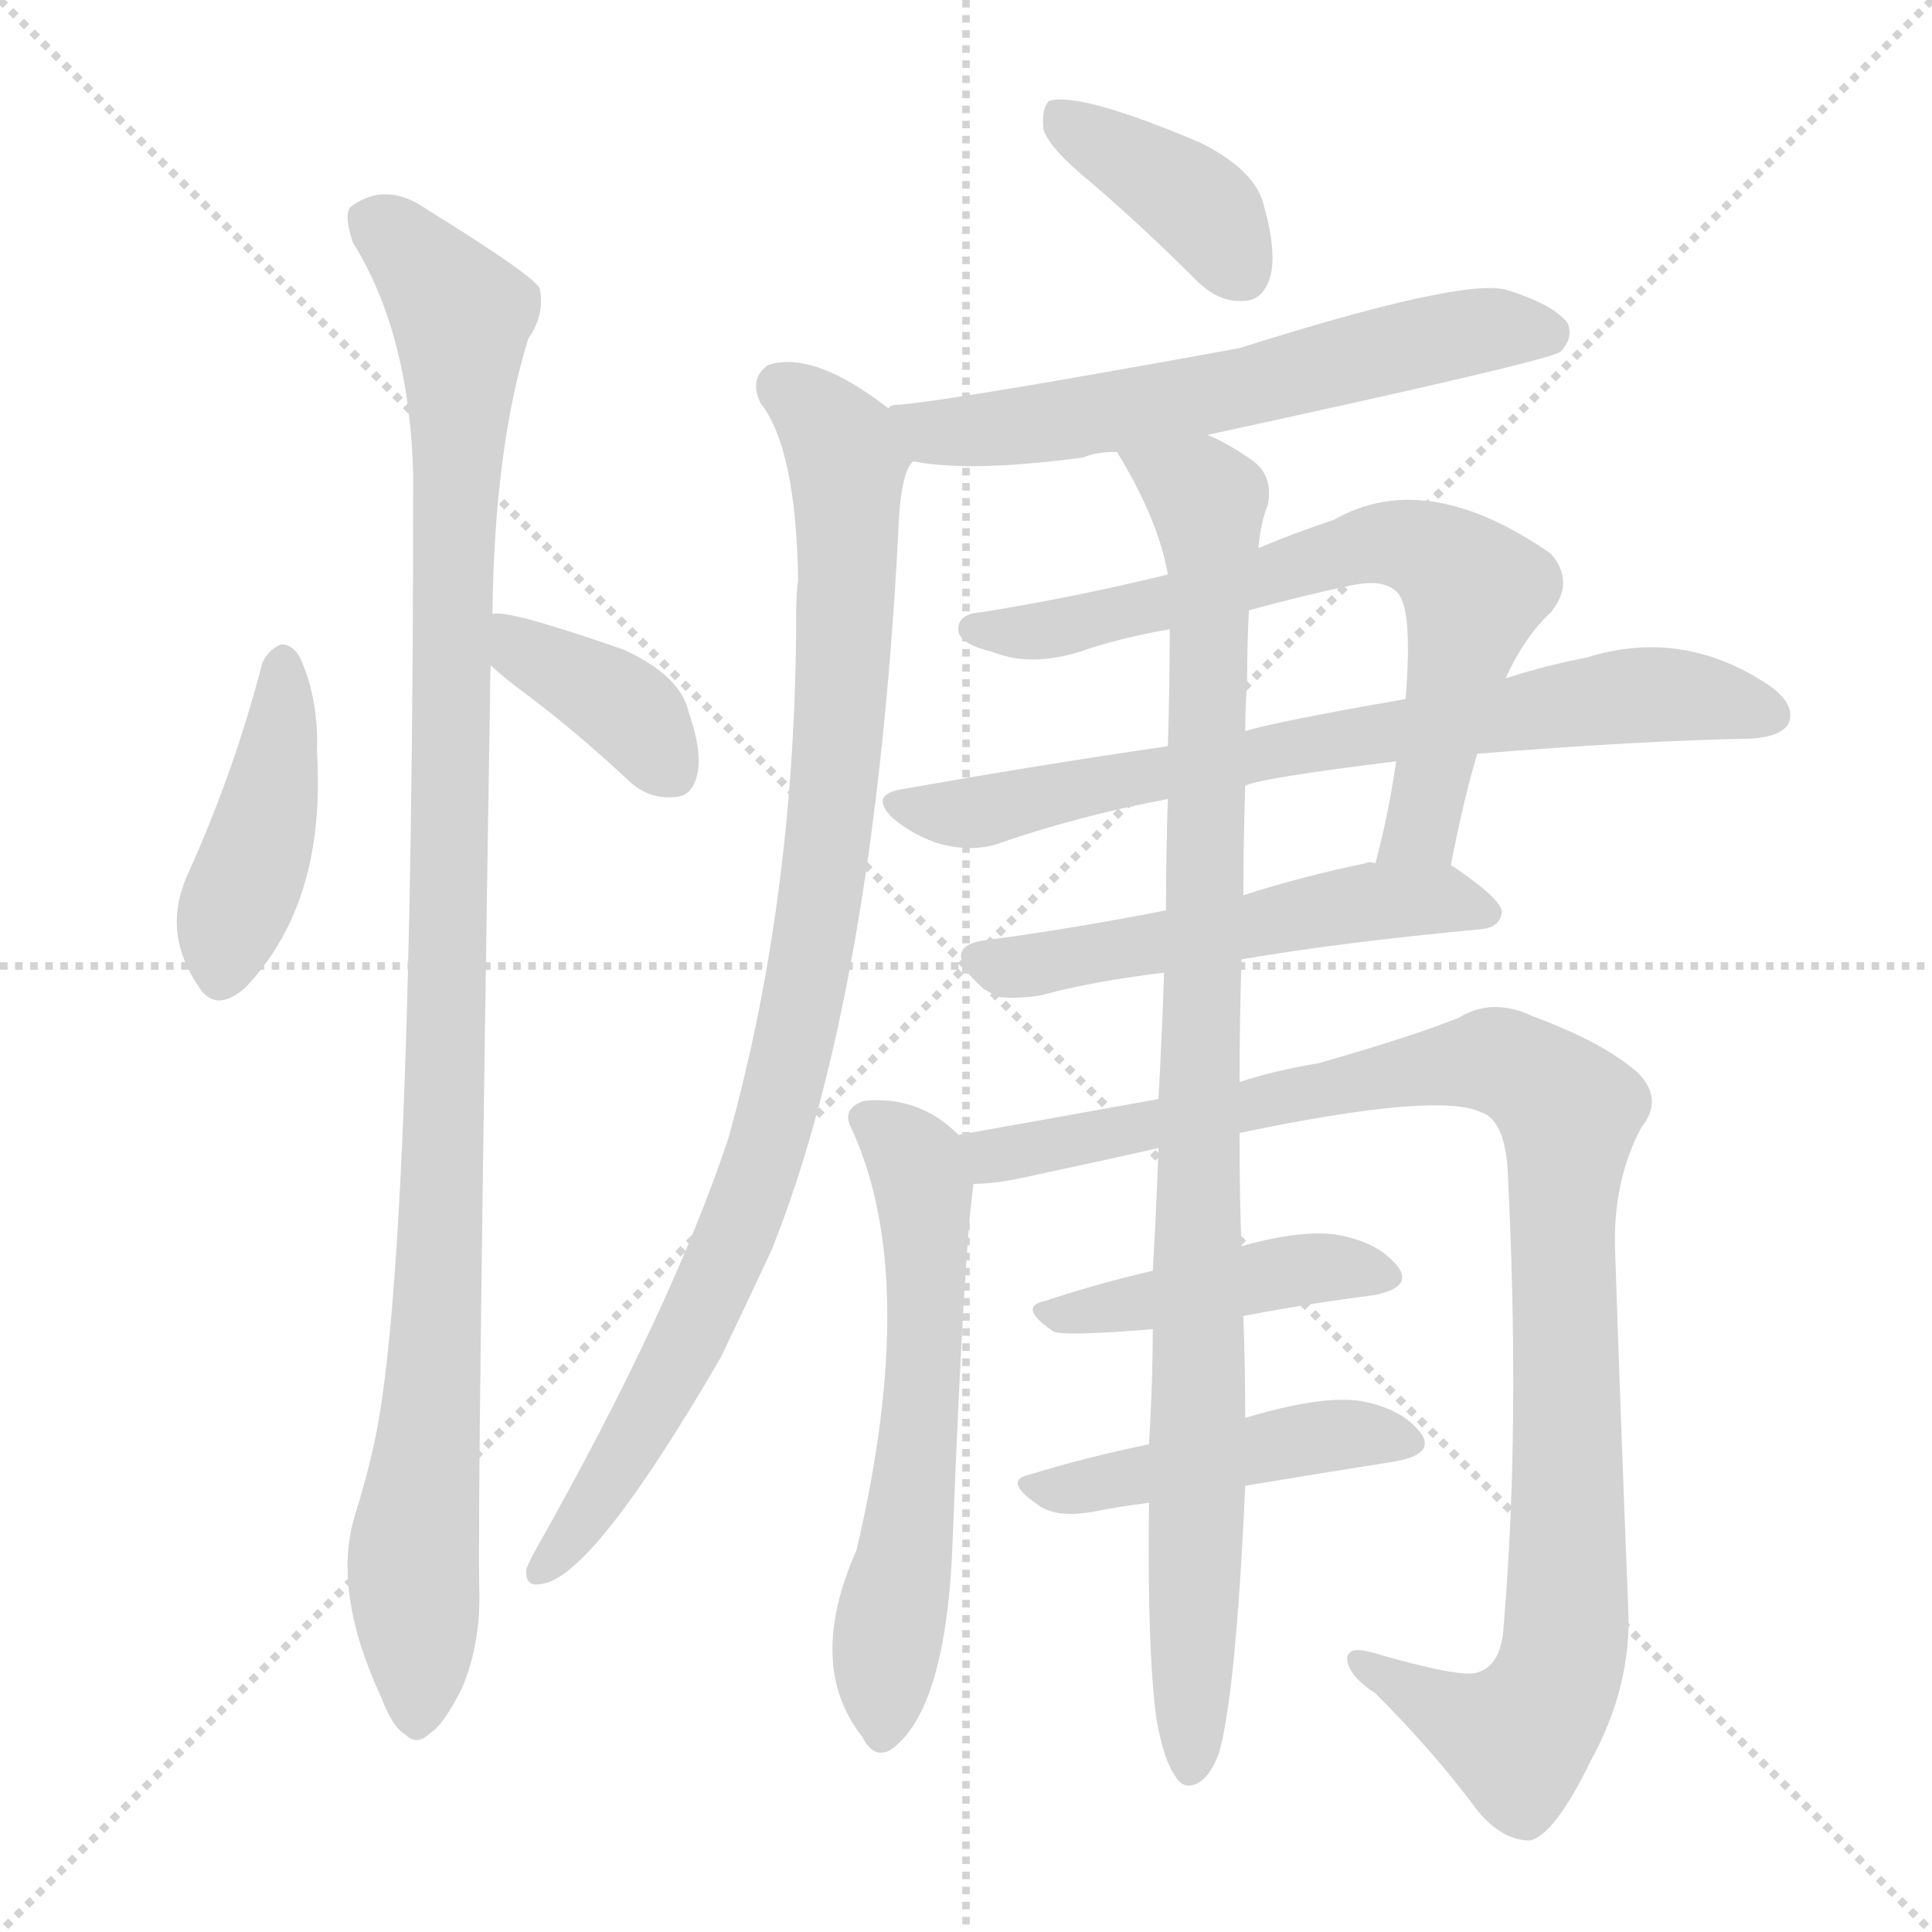
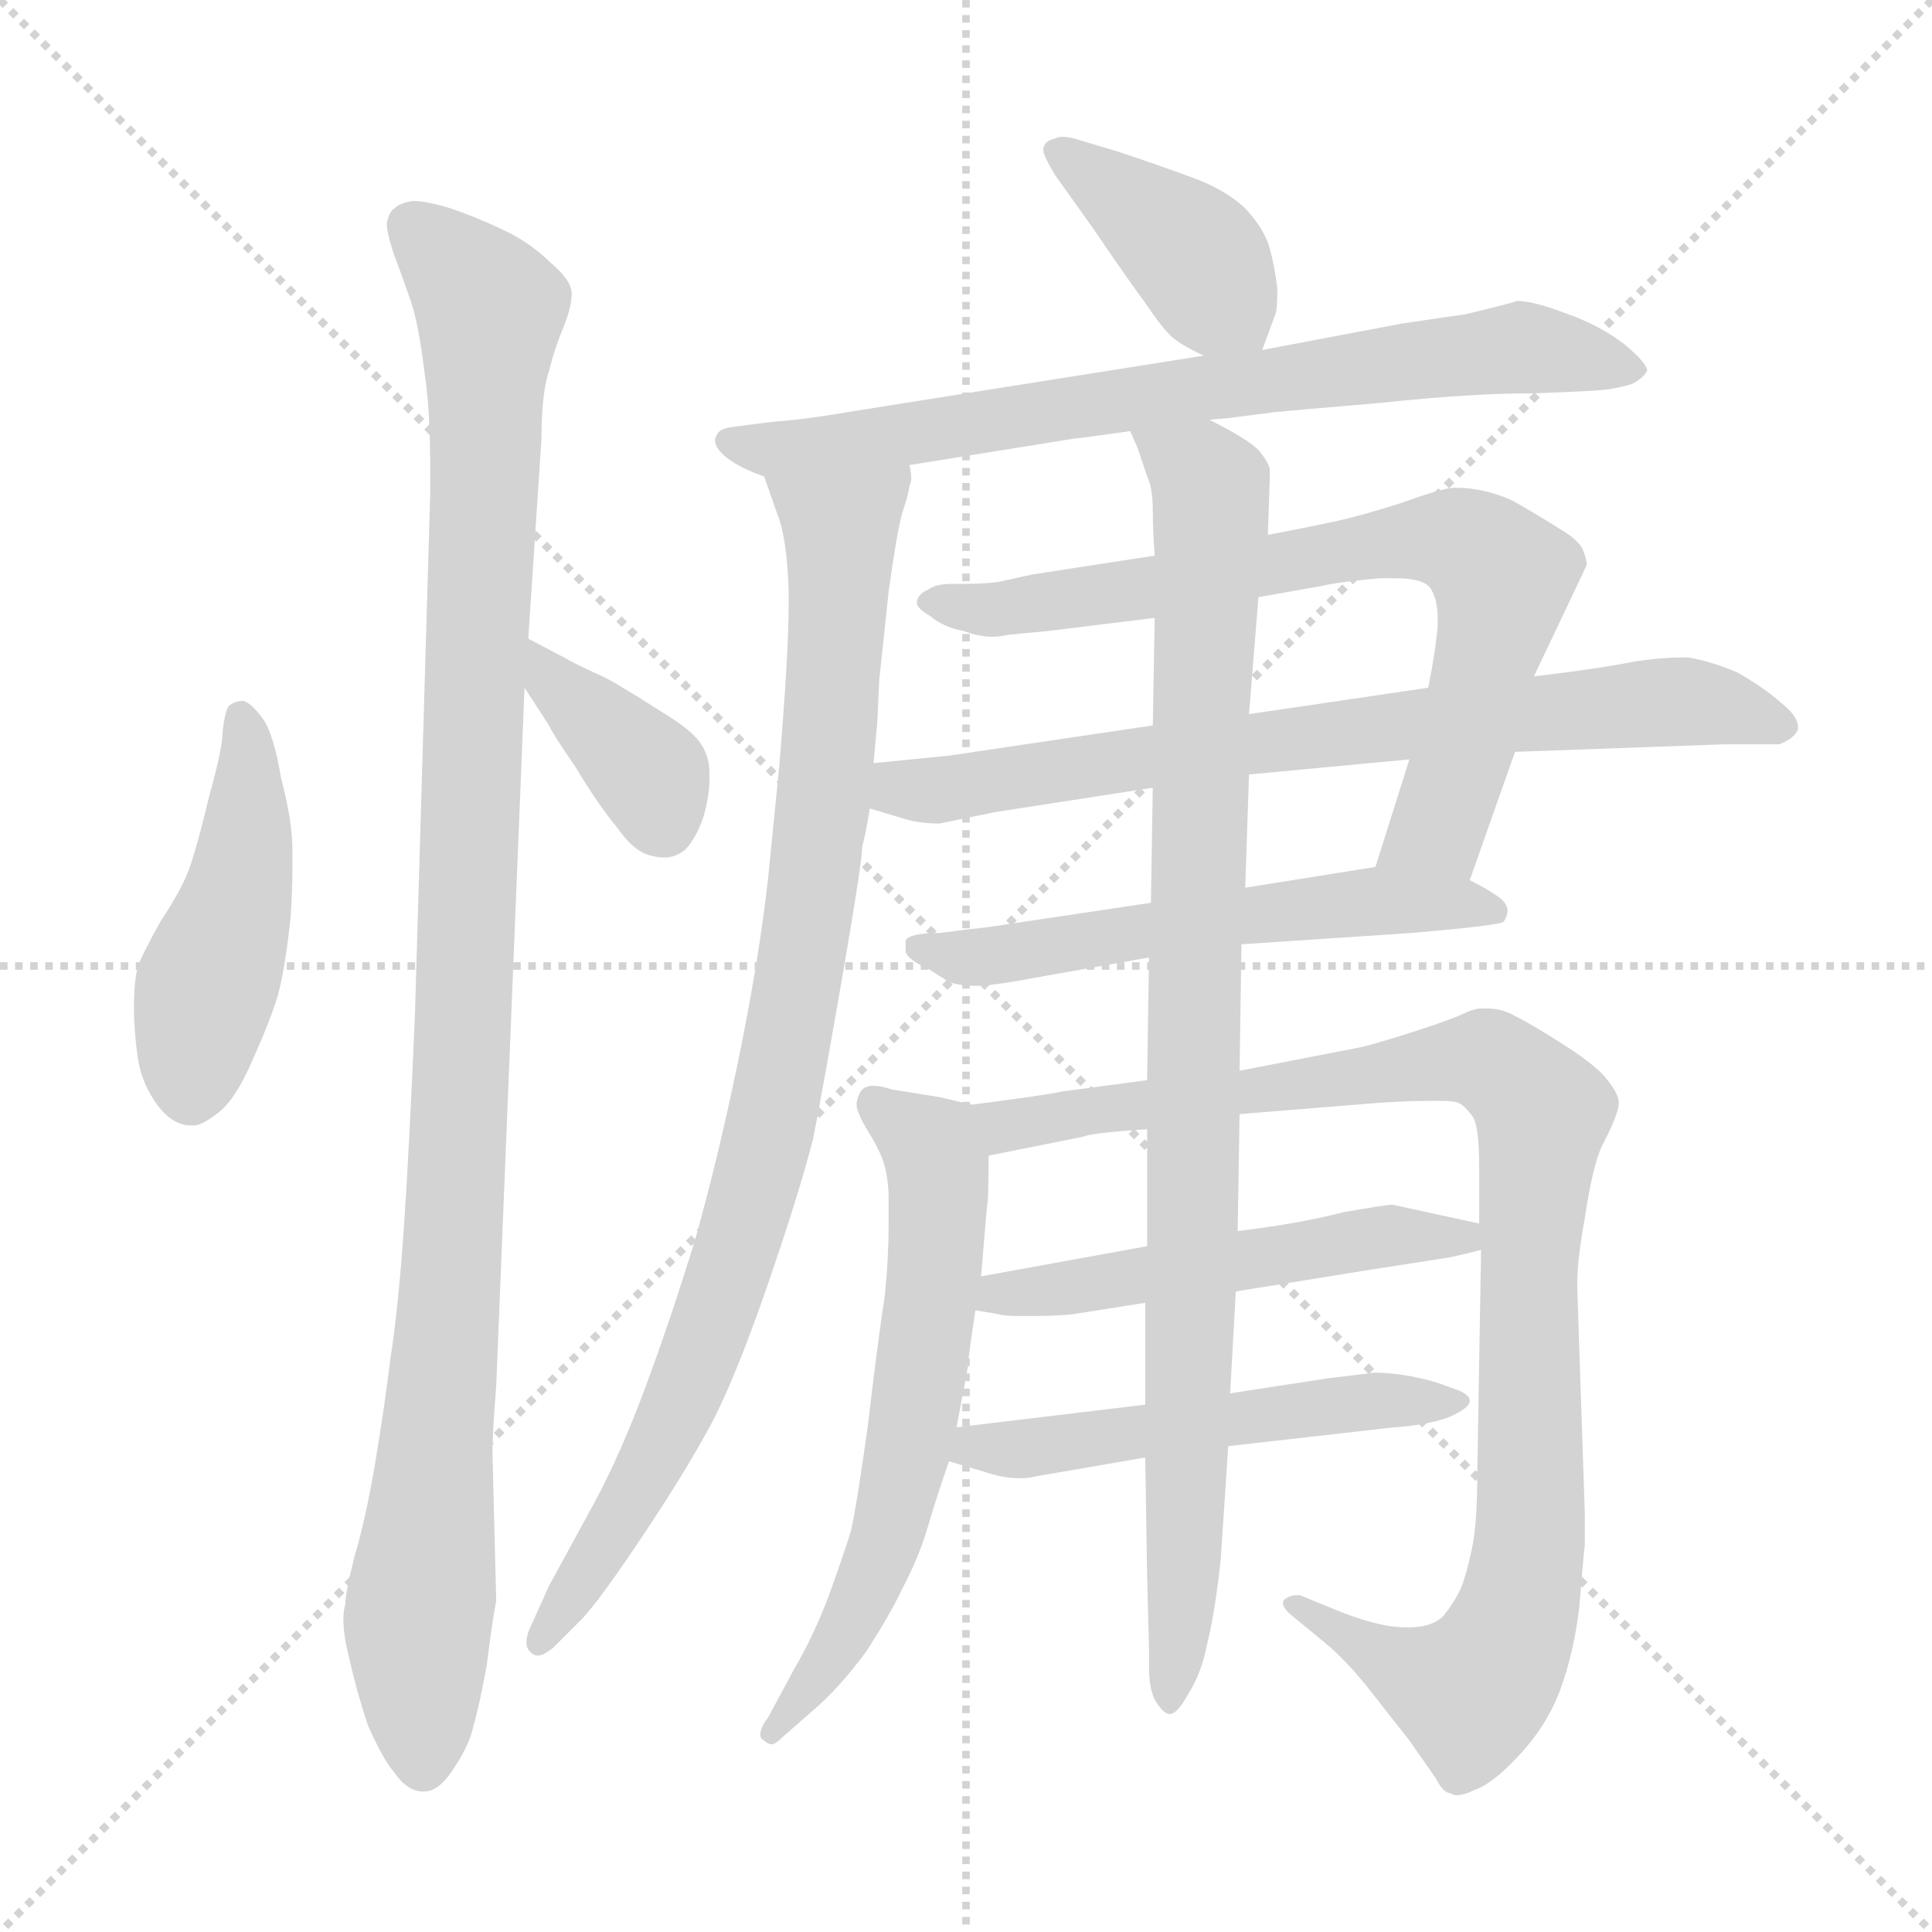
<svg xmlns="http://www.w3.org/2000/svg" version="1.1" viewBox="0 0 1024 1024">
  <g stroke="lightgray" stroke-dasharray="1,1" stroke-width="1" transform="scale(4, 4)">
    <line x1="0" y1="0" x2="256" y2="256" />
    <line x1="256" y1="0" x2="0" y2="256" />
    <line x1="128" y1="0" x2="128" y2="256" />
    <line x1="0" y1="128" x2="256" y2="128" />
  </g>
-   <g transform="scale(1.0, -1.0) translate(0.0, -908.50)">
+   <g transform="scale(1.0, -1.0) translate(0.0, -808.50)">
    <style type="text/css">
      
        @keyframes keyframes0 {
          from {
            stroke: blue;
-             stroke-dashoffset: 425;
-             stroke-width: 128;
-           }
-           58% {
+             stroke-dashoffset: 456;
+             stroke-width: 128;
+           }
+           60% {
            animation-timing-function: step-end;
            stroke: blue;
            stroke-dashoffset: 0;
            stroke-width: 128;
          }
          to {
            stroke: black;
            stroke-width: 1024;
          }
        }
        #make-me-a-hanzi-animation-0 {
-           animation: keyframes0 0.596s both;
+           animation: keyframes0 0.621s both;
          animation-delay: 0s;
          animation-timing-function: linear;
        }
      
        @keyframes keyframes1 {
          from {
            stroke: blue;
+             stroke-dashoffset: 1090;
+             stroke-width: 128;
+           }
+           78% {
+             animation-timing-function: step-end;
+             stroke: blue;
+             stroke-dashoffset: 0;
+             stroke-width: 128;
+           }
+           to {
+             stroke: black;
+             stroke-width: 1024;
+           }
+         }
+         #make-me-a-hanzi-animation-1 {
+           animation: keyframes1 1.137s both;
+           animation-delay: 0.621s;
+           animation-timing-function: linear;
+         }
+       
+         @keyframes keyframes2 {
+           from {
+             stroke: blue;
            stroke-dashoffset: 373;
            stroke-width: 128;
          }
          55% {
            animation-timing-function: step-end;
            stroke: blue;
            stroke-dashoffset: 0;
            stroke-width: 128;
          }
          to {
            stroke: black;
            stroke-width: 1024;
          }
        }
-         #make-me-a-hanzi-animation-1 {
-           animation: keyframes1 0.554s both;
-           animation-delay: 0.596s;
-           animation-timing-function: linear;
-         }
-       
-         @keyframes keyframes2 {
-           from {
-             stroke: blue;
-             stroke-dashoffset: 1067;
-             stroke-width: 128;
-           }
-           78% {
-             animation-timing-function: step-end;
-             stroke: blue;
-             stroke-dashoffset: 0;
-             stroke-width: 128;
-           }
-           to {
-             stroke: black;
-             stroke-width: 1024;
-           }
-         }
        #make-me-a-hanzi-animation-2 {
-           animation: keyframes2 1.118s both;
-           animation-delay: 1.149s;
+           animation: keyframes2 0.554s both;
+           animation-delay: 1.758s;
          animation-timing-function: linear;
        }
      
        @keyframes keyframes3 {
          from {
            stroke: blue;
-             stroke-dashoffset: 387;
+             stroke-dashoffset: 398;
            stroke-width: 128;
          }
          56% {
            animation-timing-function: step-end;
            stroke: blue;
            stroke-dashoffset: 0;
            stroke-width: 128;
          }
          to {
            stroke: black;
            stroke-width: 1024;
          }
        }
        #make-me-a-hanzi-animation-3 {
-           animation: keyframes3 0.565s both;
-           animation-delay: 2.268s;
+           animation: keyframes3 0.574s both;
+           animation-delay: 2.312s;
          animation-timing-function: linear;
        }
      
        @keyframes keyframes4 {
          from {
            stroke: blue;
-             stroke-dashoffset: 608;
-             stroke-width: 128;
-           }
-           66% {
+             stroke-dashoffset: 740;
+             stroke-width: 128;
+           }
+           71% {
            animation-timing-function: step-end;
            stroke: blue;
            stroke-dashoffset: 0;
            stroke-width: 128;
          }
          to {
            stroke: black;
            stroke-width: 1024;
          }
        }
        #make-me-a-hanzi-animation-4 {
-           animation: keyframes4 0.745s both;
-           animation-delay: 2.833s;
+           animation: keyframes4 0.852s both;
+           animation-delay: 2.886s;
          animation-timing-function: linear;
        }
      
        @keyframes keyframes5 {
          from {
            stroke: blue;
-             stroke-dashoffset: 931;
+             stroke-dashoffset: 919;
            stroke-width: 128;
          }
          75% {
            animation-timing-function: step-end;
            stroke: blue;
            stroke-dashoffset: 0;
            stroke-width: 128;
          }
          to {
            stroke: black;
            stroke-width: 1024;
          }
        }
        #make-me-a-hanzi-animation-5 {
-           animation: keyframes5 1.008s both;
-           animation-delay: 3.577s;
+           animation: keyframes5 0.998s both;
+           animation-delay: 3.738s;
          animation-timing-function: linear;
        }
      
        @keyframes keyframes6 {
          from {
            stroke: blue;
-             stroke-dashoffset: 685;
-             stroke-width: 128;
-           }
-           69% {
+             stroke-dashoffset: 737;
+             stroke-width: 128;
+           }
+           71% {
            animation-timing-function: step-end;
            stroke: blue;
            stroke-dashoffset: 0;
            stroke-width: 128;
          }
          to {
            stroke: black;
            stroke-width: 1024;
          }
        }
        #make-me-a-hanzi-animation-6 {
-           animation: keyframes6 0.807s both;
-           animation-delay: 4.585s;
+           animation: keyframes6 0.85s both;
+           animation-delay: 4.736s;
          animation-timing-function: linear;
        }
      
        @keyframes keyframes7 {
          from {
            stroke: blue;
-             stroke-dashoffset: 716;
-             stroke-width: 128;
-           }
-           70% {
+             stroke-dashoffset: 739;
+             stroke-width: 128;
+           }
+           71% {
            animation-timing-function: step-end;
            stroke: blue;
            stroke-dashoffset: 0;
            stroke-width: 128;
          }
          to {
            stroke: black;
            stroke-width: 1024;
          }
        }
        #make-me-a-hanzi-animation-7 {
-           animation: keyframes7 0.833s both;
-           animation-delay: 5.393s;
+           animation: keyframes7 0.851s both;
+           animation-delay: 5.585s;
          animation-timing-function: linear;
        }
      
        @keyframes keyframes8 {
          from {
            stroke: blue;
-             stroke-dashoffset: 529;
+             stroke-dashoffset: 568;
+             stroke-width: 128;
+           }
+           65% {
+             animation-timing-function: step-end;
+             stroke: blue;
+             stroke-dashoffset: 0;
+             stroke-width: 128;
+           }
+           to {
+             stroke: black;
+             stroke-width: 1024;
+           }
+         }
+         #make-me-a-hanzi-animation-8 {
+           animation: keyframes8 0.712s both;
+           animation-delay: 6.437s;
+           animation-timing-function: linear;
+         }
+       
+         @keyframes keyframes9 {
+           from {
+             stroke: blue;
+             stroke-dashoffset: 626;
+             stroke-width: 128;
+           }
+           67% {
+             animation-timing-function: step-end;
+             stroke: blue;
+             stroke-dashoffset: 0;
+             stroke-width: 128;
+           }
+           to {
+             stroke: black;
+             stroke-width: 1024;
+           }
+         }
+         #make-me-a-hanzi-animation-9 {
+           animation: keyframes9 0.759s both;
+           animation-delay: 7.149s;
+           animation-timing-function: linear;
+         }
+       
+         @keyframes keyframes10 {
+           from {
+             stroke: blue;
+             stroke-dashoffset: 985;
+             stroke-width: 128;
+           }
+           76% {
+             animation-timing-function: step-end;
+             stroke: blue;
+             stroke-dashoffset: 0;
+             stroke-width: 128;
+           }
+           to {
+             stroke: black;
+             stroke-width: 1024;
+           }
+         }
+         #make-me-a-hanzi-animation-10 {
+           animation: keyframes10 1.052s both;
+           animation-delay: 7.909s;
+           animation-timing-function: linear;
+         }
+       
+         @keyframes keyframes11 {
+           from {
+             stroke: blue;
+             stroke-dashoffset: 515;
            stroke-width: 128;
          }
          63% {
            animation-timing-function: step-end;
            stroke: blue;
            stroke-dashoffset: 0;
            stroke-width: 128;
          }
          to {
            stroke: black;
            stroke-width: 1024;
          }
        }
-         #make-me-a-hanzi-animation-8 {
-           animation: keyframes8 0.681s both;
-           animation-delay: 6.225s;
-           animation-timing-function: linear;
-         }
-       
-         @keyframes keyframes9 {
-           from {
-             stroke: blue;
-             stroke-dashoffset: 589;
-             stroke-width: 128;
-           }
-           66% {
-             animation-timing-function: step-end;
-             stroke: blue;
-             stroke-dashoffset: 0;
-             stroke-width: 128;
-           }
-           to {
-             stroke: black;
-             stroke-width: 1024;
-           }
-         }
-         #make-me-a-hanzi-animation-9 {
-           animation: keyframes9 0.729s both;
-           animation-delay: 6.906s;
-           animation-timing-function: linear;
-         }
-       
-         @keyframes keyframes10 {
-           from {
-             stroke: blue;
-             stroke-dashoffset: 1020;
-             stroke-width: 128;
-           }
-           77% {
-             animation-timing-function: step-end;
-             stroke: blue;
-             stroke-dashoffset: 0;
-             stroke-width: 128;
-           }
-           to {
-             stroke: black;
-             stroke-width: 1024;
-           }
-         }
-         #make-me-a-hanzi-animation-10 {
-           animation: keyframes10 1.08s both;
-           animation-delay: 7.635s;
-           animation-timing-function: linear;
-         }
-       
-         @keyframes keyframes11 {
-           from {
-             stroke: blue;
-             stroke-dashoffset: 436;
-             stroke-width: 128;
-           }
-           59% {
-             animation-timing-function: step-end;
-             stroke: blue;
-             stroke-dashoffset: 0;
-             stroke-width: 128;
-           }
-           to {
-             stroke: black;
-             stroke-width: 1024;
-           }
-         }
        #make-me-a-hanzi-animation-11 {
-           animation: keyframes11 0.605s both;
-           animation-delay: 8.715s;
+           animation: keyframes11 0.669s both;
+           animation-delay: 8.96s;
          animation-timing-function: linear;
        }
      
        @keyframes keyframes12 {
          from {
            stroke: blue;
-             stroke-dashoffset: 456;
-             stroke-width: 128;
-           }
-           60% {
+             stroke-dashoffset: 520;
+             stroke-width: 128;
+           }
+           63% {
            animation-timing-function: step-end;
            stroke: blue;
            stroke-dashoffset: 0;
            stroke-width: 128;
          }
          to {
            stroke: black;
            stroke-width: 1024;
          }
        }
        #make-me-a-hanzi-animation-12 {
-           animation: keyframes12 0.621s both;
-           animation-delay: 9.32s;
+           animation: keyframes12 0.673s both;
+           animation-delay: 9.629s;
          animation-timing-function: linear;
        }
      
        @keyframes keyframes13 {
          from {
            stroke: blue;
-             stroke-dashoffset: 972;
-             stroke-width: 128;
-           }
-           76% {
+             stroke-dashoffset: 943;
+             stroke-width: 128;
+           }
+           75% {
            animation-timing-function: step-end;
            stroke: blue;
            stroke-dashoffset: 0;
            stroke-width: 128;
          }
          to {
            stroke: black;
            stroke-width: 1024;
          }
        }
        #make-me-a-hanzi-animation-13 {
-           animation: keyframes13 1.041s both;
-           animation-delay: 9.941s;
+           animation: keyframes13 1.017s both;
+           animation-delay: 10.302s;
          animation-timing-function: linear;
        }
      
    </style>
-     <path d="M 139 557 Q 124 499 99 444 Q 86 414 105 386 Q 114 371 130 385 Q 173 430 168 510 Q 169 538 159 560 Q 155 567 149 567 Q 142 564 139 557 Z" fill="lightgray" />
-     <path d="M 260 556 Q 264 552 273 545 Q 303 523 334 494 Q 344 485 357 486 Q 366 486 369 496 Q 373 508 365 531 Q 361 550 331 564 Q 268 586 261 583 C 232 582 238 576 260 556 Z" fill="lightgray" />
-     <path d="M 261 583 Q 262 671 280 729 Q 289 742 286 756 Q 279 765 227 797 Q 205 813 186 799 Q 182 795 187 780 Q 217 732 219 657 Q 219 234 198 142 Q 194 124 188 105 Q 176 65 202 9 Q 208 -7 215 -11 Q 221 -17 228 -10 Q 235 -6 245 14 Q 255 38 254 67 Q 253 116 260 556 L 261 583 Z" fill="lightgray" />
-     <path d="M 578 812 Q 606 788 634 760 Q 646 748 659 749 Q 669 749 673 761 Q 677 774 670 799 Q 666 818 636 833 Q 572 860 556 855 Q 552 851 553 840 Q 556 830 578 812 Z" fill="lightgray" />
-     <path d="M 640 678 Q 820 717 827 722 Q 834 729 831 737 Q 824 747 798 755 Q 774 761 657 724 Q 509 697 477 694 Q 471 694 471 692 C 442 685 454 668 484 664 Q 514 658 574 666 Q 581 669 592 669 L 640 678 Z" fill="lightgray" />
-     <path d="M 471 692 Q 431 723 407 715 Q 397 708 403 695 Q 422 671 423 601 Q 422 594 422 584 Q 422 434 386 305 Q 356 215 285 89 Q 281 82 279 77 Q 278 67 287 69 Q 314 72 382 189 Q 395 216 409 246 Q 463 381 476 624 Q 477 658 484 664 C 489 679 489 679 471 692 Z" fill="lightgray" />
-     <path d="M 769 450 Q 776 486 783 509 L 798 549 Q 808 571 822 584 Q 835 600 822 615 Q 756 661 707 633 Q 686 626 667 618 L 619 604 Q 570 592 520 584 Q 507 583 508 574 Q 509 567 526 563 Q 548 554 578 565 Q 597 571 620 575 L 662 585 Q 687 592 715 598 Q 733 602 740 595 Q 749 588 745 538 L 740 505 Q 736 477 729 451 C 722 422 763 421 769 450 Z" fill="lightgray" />
-     <path d="M 783 509 Q 870 516 928 517 Q 944 518 948 525 Q 952 535 938 545 Q 892 576 841 560 Q 820 556 798 549 L 745 538 Q 676 526 660 521 L 619 513 Q 550 503 477 490 Q 461 487 473 475 Q 485 465 499 461 Q 515 457 528 461 Q 571 476 619 485 L 660 492 Q 667 496 740 505 L 783 509 Z" fill="lightgray" />
-     <path d="M 658 400 Q 710 409 785 416 Q 795 417 796 425 Q 796 432 769 450 C 763 454 759 454 729 451 Q 726 452 724 451 Q 690 444 659 434 L 618 426 Q 567 416 521 410 Q 502 407 514 392 Q 521 383 530 380 Q 540 379 552 381 Q 577 388 617 393 L 658 400 Z" fill="lightgray" />
-     <path d="M 508 307 Q 487 328 458 325 Q 446 321 451 311 Q 488 232 454 87 Q 427 26 457 -12 Q 463 -24 472 -19 Q 502 2 505 94 Q 511 247 516 281 C 518 298 518 298 508 307 Z" fill="lightgray" />
-     <path d="M 657 308 Q 762 330 785 319 Q 797 315 799 290 Q 806 154 797 47 Q 796 26 783 22 Q 774 19 726 33 Q 714 36 714 29 Q 715 20 729 11 Q 760 -20 783 -51 Q 796 -67 811 -67 Q 824 -64 843 -25 Q 865 15 863 56 Q 859 156 856 247 Q 855 283 870 311 Q 882 326 868 340 Q 850 356 812 370 Q 791 380 773 369 Q 748 359 699 345 Q 675 341 657 335 L 614 326 Q 542 313 508 307 C 478 302 486 277 516 281 Q 529 281 550 286 Q 583 293 614 300 L 657 308 Z" fill="lightgray" />
-     <path d="M 659 211 Q 696 218 728 222 Q 749 226 741 237 Q 731 250 709 254 Q 690 257 658 248 L 611 235 Q 581 228 554 219 Q 539 216 558 203 Q 562 200 611 204 L 659 211 Z" fill="lightgray" />
-     <path d="M 660 121 Q 702 128 740 134 Q 761 138 753 149 Q 743 162 721 166 Q 700 169 660 157 L 609 143 Q 575 136 546 127 Q 531 124 550 111 Q 559 104 578 107 Q 593 110 609 112 L 660 121 Z" fill="lightgray" />
-     <path d="M 613 -3 Q 617 -25 623 -33 Q 627 -40 634 -37 Q 641 -34 646 -21 Q 655 10 660 121 L 660 157 Q 660 184 659 211 L 658 248 Q 657 273 657 308 L 657 335 Q 657 366 658 400 L 659 434 Q 659 462 660 492 L 660 521 Q 660 534 661 547 Q 661 569 662 585 L 667 618 Q 668 631 672 641 Q 675 657 663 665 Q 650 674 640 678 C 614 692 577 695 592 669 Q 614 633 619 604 L 620 575 Q 620 547 619 513 L 619 485 Q 618 457 618 426 L 617 393 Q 616 362 614 326 L 614 300 Q 613 269 611 235 L 611 204 Q 611 177 609 143 L 609 112 Q 608 33 613 -3 Z" fill="lightgray" />
+     <path d="M 103 212 Q 107 212 116 219 Q 125 226 134 247 Q 143 267 147 280 Q 151 294 154 322 Q 155 337 155 348 L 155 358 Q 155 373 149 396 Q 145 420 139 428 Q 133 436 129 437 Q 124 437 121 434 Q 119 430 118 421 Q 118 412 111 387 Q 105 362 101 350 Q 97 338 85 320 Q 75 302 73 296 Q 71 288 71 275 Q 71 262 73 248 Q 75 234 84 222 Q 92 212 101 212 L 103 212 Z" fill="lightgray" />
+     <path d="M 280 470 L 287 576 Q 287 600 291 612 Q 294 624 299 636 Q 303 646 303 653 Q 303 660 291 670 Q 281 680 266 687 Q 251 694 239 698 Q 226 702 219 702 Q 212 701 209 698 Q 206 696 205 690 Q 205 685 209 673 Q 214 660 218 648 Q 222 636 225 611 Q 228 592 228 562 L 228 546 L 220 273 Q 217 200 214 157 Q 211 114 207 89 Q 204 64 199 34 Q 194 4 188 -16 Q 183 -36 183 -42 Q 182 -45 182 -50 Q 182 -58 185 -70 Q 189 -88 195 -106 Q 203 -124 209 -131 Q 216 -141 224 -141 L 225 -141 Q 233 -141 241 -128 Q 249 -116 251 -106 Q 254 -96 258 -74 Q 261 -50 263 -40 L 261 39 Q 261 48 263 74 L 277 419 L 278 444 L 280 470 Z" fill="lightgray" />
+     <path d="M 278 444 L 291 424 Q 292 421 305 402 Q 317 382 327 370 Q 336 357 345 355 Q 349 354 352 354 Q 358 354 363 358 Q 369 364 373 376 Q 376 387 376 395 L 376 399 Q 376 408 371 415 Q 366 422 351 431 Q 337 440 330 444 Q 324 448 315 452 Q 306 456 299 460 L 280 470 C 253 484 262 469 278 444 Z" fill="lightgray" />
+     <path d="M 669 623 L 676 642 Q 677 644 677 656 Q 675 671 672 680 Q 668 690 659 699 Q 649 708 633 714 Q 617 720 593 728 L 573 734 Q 567 736 563 736 Q 561 736 559 735 Q 554 734 553 730 L 553 729 Q 553 726 559 716 L 579 688 Q 598 660 607 648 Q 615 636 620 631 Q 625 626 638 620 C 663 608 663 608 669 623 Z" fill="lightgray" />
+     <path d="M 641 586 L 652 587 L 675 590 Q 685 591 732 595 Q 779 600 811 600 Q 843 601 851 602 Q 859 603 865 605 Q 871 608 873 612 Q 873 616 861 626 Q 848 636 831 642 Q 813 649 804 649 Q 802 648 777 642 L 743 637 L 669 623 L 638 620 L 455 591 Q 426 586 410 585 Q 394 583 387 582 Q 381 581 380 578 Q 379 577 379 575 Q 379 571 385 566 Q 393 560 405 556 L 482 562 L 569 576 Q 571 576 599 580 L 641 586 Z" fill="lightgray" />
+     <path d="M 405 556 L 412 536 Q 417 524 418 496 L 418 488 Q 418 462 413 402 L 407 342 Q 402 298 391 245 Q 380 192 368 150 Q 355 108 342 73 Q 329 38 315 12 L 291 -32 L 282 -52 Q 279 -58 279 -62 Q 279 -65 281 -67 Q 283 -69 285 -69 Q 288 -69 293 -65 L 309 -49 Q 319 -38 341 -5 Q 363 28 376 52 Q 389 76 406 125 Q 423 174 431 205 Q 437 236 447 294 Q 457 352 457 360 Q 459 367 461 380 L 463 404 L 465 426 L 466 448 L 471 495 Q 475 524 478 536 Q 482 548 482 551 Q 483 553 483 555 Q 483 558 482 562 C 485 592 395 584 405 556 Z" fill="lightgray" />
+     <path d="M 779 342 L 803 410 L 813 450 L 832 490 L 841 509 Q 841 512 839 517 Q 837 522 827 528 Q 816 535 802 543 Q 787 550 771 550 Q 765 550 743 542 Q 721 535 707 532 Q 693 529 672 525 L 612 514 L 547 504 L 529 500 Q 521 499 509 499 L 504 499 Q 496 499 492 496 Q 487 494 486 490 L 486 489 Q 486 486 493 482 Q 500 476 511 474 Q 519 471 526 471 Q 530 471 534 472 L 555 474 L 612 481 L 667 492 L 701 498 Q 709 500 731 502 L 740 502 Q 754 502 758 497 Q 762 491 762 481 L 762 477 Q 761 464 757 444 L 747 406 L 729 349 C 720 320 769 314 779 342 Z" fill="lightgray" />
+     <path d="M 461 380 L 481 374 Q 489 372 498 372 L 527 378 L 611 391 L 662 398 L 747 406 L 803 410 L 914 414 L 943 414 Q 951 417 953 422 L 953 423 Q 953 429 944 436 Q 935 444 921 452 Q 907 458 895 460 L 890 460 Q 881 460 867 458 Q 847 454 813 450 L 757 444 L 662 430 L 611 424 L 503 408 L 463 404 C 433 401 432 389 461 380 Z" fill="lightgray" />
+     <path d="M 610 330 L 523 317 Q 513 316 498 314 Q 482 314 480 310 L 480 304 Q 481 300 492 295 L 503 288 Q 509 286 517 286 Q 526 286 547 290 L 609 301 L 658 308 L 748 314 Q 795 318 797 320 Q 799 323 799 326 Q 799 330 793 334 Q 787 338 779 342 C 758 354 758 354 729 349 L 660 338 L 610 330 Z" fill="lightgray" />
+     <path d="M 515 223 L 498 227 L 473 231 Q 467 233 463 233 Q 459 233 457 231 Q 455 229 454 224 L 454 223 Q 454 219 460 209 Q 467 198 469 190 Q 471 182 471 173 L 471 160 Q 471 142 469 122 Q 465 96 460 53 Q 454 10 451 -3 Q 447 -16 439 -38 Q 431 -59 421 -76 L 407 -102 Q 403 -107 403 -111 Q 403 -113 405 -114 Q 407 -116 409 -116 Q 411 -116 415 -112 L 431 -98 Q 445 -86 459 -67 Q 472 -47 479 -32 Q 487 -17 492 0 Q 497 17 503 34 L 507 52 L 513 84 Q 513 88 517 114 L 520 132 L 523 168 Q 524 172 524 196 C 524 221 524 221 515 223 Z" fill="lightgray" />
+     <path d="M 608 236 L 563 230 Q 554 228 515 223 C 485 219 495 190 524 196 L 574 206 Q 578 208 608 210 L 657 218 L 731 224 Q 745 225 757 225 L 764 225 Q 770 225 773 224 Q 777 222 781 216 Q 784 210 784 190 L 784 160 L 785 146 L 783 28 Q 783 0 780 -13 Q 777 -27 774 -34 Q 770 -42 765 -48 Q 759 -54 747 -54 L 744 -54 Q 732 -54 711 -46 L 689 -37 L 687 -37 Q 684 -37 681 -39 Q 680 -40 680 -41 Q 680 -44 685 -48 L 702 -62 Q 713 -71 725 -86 L 747 -114 L 761 -134 Q 765 -142 769 -142 Q 770 -143 772 -143 Q 776 -143 782 -140 Q 791 -137 805 -122 Q 820 -106 827 -87 Q 834 -68 837 -44 Q 839 -19 840 -10 L 840 6 L 836 125 L 836 129 Q 836 141 840 163 Q 844 190 849 201 Q 858 218 858 224 L 858 225 Q 857 230 852 236 Q 847 243 830 254 Q 813 265 803 270 Q 796 274 788 274 L 785 274 Q 781 274 773 270 Q 763 266 744 260 Q 725 254 719 253 L 657 241 L 608 236 Z" fill="lightgray" />
+     <path d="M 655 124 L 723 135 L 768 142 Q 773 143 785 146 C 814 153 813 154 784 160 L 738 170 Q 735 170 712 166 Q 689 160 656 156 L 608 148 L 520 132 C 490 127 487 119 517 114 L 529 112 Q 532 111 539 111 L 547 111 Q 561 111 569 112 L 607 118 L 655 124 Z" fill="lightgray" />
+     <path d="M 503 34 L 523 28 Q 532 25 541 25 Q 545 25 549 26 L 607 36 L 651 42 L 739 52 Q 755 53 767 57 Q 779 62 779 66 Q 779 70 769 73 Q 759 77 748 79 Q 737 81 729 81 L 704 78 L 652 70 L 607 64 L 507 52 C 477 48 474 43 503 34 Z" fill="lightgray" />
+     <path d="M 611 391 L 610 330 L 609 301 L 608 236 L 608 210 L 608 148 L 607 118 L 607 64 L 607 36 L 608 -27 L 609 -65 L 609 -75 Q 609 -88 613 -94 Q 617 -100 620 -100 Q 624 -100 630 -89 Q 637 -78 640 -62 Q 644 -46 647 -18 L 651 42 L 652 70 L 655 124 L 656 156 L 657 218 L 657 241 L 658 308 L 660 338 L 662 398 L 662 430 L 667 492 L 672 525 L 673 555 L 673 560 Q 672 564 667 570 Q 661 576 641 586 C 615 601 588 608 599 580 L 603 571 L 608 556 Q 611 550 611 538 Q 611 528 612 514 L 612 481 L 611 424 L 611 391 Z" fill="lightgray" />
    <clipPath id="make-me-a-hanzi-clip-0">
-       <path d="M 139 557 Q 124 499 99 444 Q 86 414 105 386 Q 114 371 130 385 Q 173 430 168 510 Q 169 538 159 560 Q 155 567 149 567 Q 142 564 139 557 Z" />
-     </clipPath>
-     <path clip-path="url(#make-me-a-hanzi-clip-0)" d="M 149 557 L 146 499 L 118 392" fill="none" id="make-me-a-hanzi-animation-0" stroke-dasharray="297 594" stroke-linecap="round" />
+       <path d="M 103 212 Q 107 212 116 219 Q 125 226 134 247 Q 143 267 147 280 Q 151 294 154 322 Q 155 337 155 348 L 155 358 Q 155 373 149 396 Q 145 420 139 428 Q 133 436 129 437 Q 124 437 121 434 Q 119 430 118 421 Q 118 412 111 387 Q 105 362 101 350 Q 97 338 85 320 Q 75 302 73 296 Q 71 288 71 275 Q 71 262 73 248 Q 75 234 84 222 Q 92 212 101 212 L 103 212 Z" />
+     </clipPath>
+     <path clip-path="url(#make-me-a-hanzi-clip-0)" d="M 128 426 L 128 343 L 109 285 L 102 229" fill="none" id="make-me-a-hanzi-animation-0" stroke-dasharray="328 656" stroke-linecap="round" />
    <clipPath id="make-me-a-hanzi-clip-1">
-       <path d="M 260 556 Q 264 552 273 545 Q 303 523 334 494 Q 344 485 357 486 Q 366 486 369 496 Q 373 508 365 531 Q 361 550 331 564 Q 268 586 261 583 C 232 582 238 576 260 556 Z" />
-     </clipPath>
-     <path clip-path="url(#make-me-a-hanzi-clip-1)" d="M 264 576 L 327 537 L 353 503" fill="none" id="make-me-a-hanzi-animation-1" stroke-dasharray="245 490" stroke-linecap="round" />
+       <path d="M 280 470 L 287 576 Q 287 600 291 612 Q 294 624 299 636 Q 303 646 303 653 Q 303 660 291 670 Q 281 680 266 687 Q 251 694 239 698 Q 226 702 219 702 Q 212 701 209 698 Q 206 696 205 690 Q 205 685 209 673 Q 214 660 218 648 Q 222 636 225 611 Q 228 592 228 562 L 228 546 L 220 273 Q 217 200 214 157 Q 211 114 207 89 Q 204 64 199 34 Q 194 4 188 -16 Q 183 -36 183 -42 Q 182 -45 182 -50 Q 182 -58 185 -70 Q 189 -88 195 -106 Q 203 -124 209 -131 Q 216 -141 224 -141 L 225 -141 Q 233 -141 241 -128 Q 249 -116 251 -106 Q 254 -96 258 -74 Q 261 -50 263 -40 L 261 39 Q 261 48 263 74 L 277 419 L 278 444 L 280 470 Z" />
+     </clipPath>
+     <path clip-path="url(#make-me-a-hanzi-clip-1)" d="M 218 688 L 260 644 L 243 193 L 221 -51 L 225 -128" fill="none" id="make-me-a-hanzi-animation-1" stroke-dasharray="962 1924" stroke-linecap="round" />
    <clipPath id="make-me-a-hanzi-clip-2">
-       <path d="M 261 583 Q 262 671 280 729 Q 289 742 286 756 Q 279 765 227 797 Q 205 813 186 799 Q 182 795 187 780 Q 217 732 219 657 Q 219 234 198 142 Q 194 124 188 105 Q 176 65 202 9 Q 208 -7 215 -11 Q 221 -17 228 -10 Q 235 -6 245 14 Q 255 38 254 67 Q 253 116 260 556 L 261 583 Z" />
-     </clipPath>
-     <path clip-path="url(#make-me-a-hanzi-clip-2)" d="M 197 793 L 223 770 L 245 733 L 237 323 L 219 83 L 221 1" fill="none" id="make-me-a-hanzi-animation-2" stroke-dasharray="939 1878" stroke-linecap="round" />
+       <path d="M 278 444 L 291 424 Q 292 421 305 402 Q 317 382 327 370 Q 336 357 345 355 Q 349 354 352 354 Q 358 354 363 358 Q 369 364 373 376 Q 376 387 376 395 L 376 399 Q 376 408 371 415 Q 366 422 351 431 Q 337 440 330 444 Q 324 448 315 452 Q 306 456 299 460 L 280 470 C 253 484 262 469 278 444 Z" />
+     </clipPath>
+     <path clip-path="url(#make-me-a-hanzi-clip-2)" d="M 283 463 L 345 397 L 352 372" fill="none" id="make-me-a-hanzi-animation-2" stroke-dasharray="245 490" stroke-linecap="round" />
    <clipPath id="make-me-a-hanzi-clip-3">
-       <path d="M 578 812 Q 606 788 634 760 Q 646 748 659 749 Q 669 749 673 761 Q 677 774 670 799 Q 666 818 636 833 Q 572 860 556 855 Q 552 851 553 840 Q 556 830 578 812 Z" />
-     </clipPath>
-     <path clip-path="url(#make-me-a-hanzi-clip-3)" d="M 560 846 L 629 805 L 659 764" fill="none" id="make-me-a-hanzi-animation-3" stroke-dasharray="259 518" stroke-linecap="round" />
+       <path d="M 669 623 L 676 642 Q 677 644 677 656 Q 675 671 672 680 Q 668 690 659 699 Q 649 708 633 714 Q 617 720 593 728 L 573 734 Q 567 736 563 736 Q 561 736 559 735 Q 554 734 553 730 L 553 729 Q 553 726 559 716 L 579 688 Q 598 660 607 648 Q 615 636 620 631 Q 625 626 638 620 C 663 608 663 608 669 623 Z" />
+     </clipPath>
+     <path clip-path="url(#make-me-a-hanzi-clip-3)" d="M 559 730 L 627 679 L 660 632" fill="none" id="make-me-a-hanzi-animation-3" stroke-dasharray="270 540" stroke-linecap="round" />
    <clipPath id="make-me-a-hanzi-clip-4">
-       <path d="M 640 678 Q 820 717 827 722 Q 834 729 831 737 Q 824 747 798 755 Q 774 761 657 724 Q 509 697 477 694 Q 471 694 471 692 C 442 685 454 668 484 664 Q 514 658 574 666 Q 581 669 592 669 L 640 678 Z" />
-     </clipPath>
-     <path clip-path="url(#make-me-a-hanzi-clip-4)" d="M 476 686 L 494 679 L 562 685 L 782 733 L 821 732" fill="none" id="make-me-a-hanzi-animation-4" stroke-dasharray="480 960" stroke-linecap="round" />
+       <path d="M 641 586 L 652 587 L 675 590 Q 685 591 732 595 Q 779 600 811 600 Q 843 601 851 602 Q 859 603 865 605 Q 871 608 873 612 Q 873 616 861 626 Q 848 636 831 642 Q 813 649 804 649 Q 802 648 777 642 L 743 637 L 669 623 L 638 620 L 455 591 Q 426 586 410 585 Q 394 583 387 582 Q 381 581 380 578 Q 379 577 379 575 Q 379 571 385 566 Q 393 560 405 556 L 482 562 L 569 576 Q 571 576 599 580 L 641 586 Z" />
+     </clipPath>
+     <path clip-path="url(#make-me-a-hanzi-clip-4)" d="M 387 574 L 427 571 L 789 622 L 816 623 L 866 612" fill="none" id="make-me-a-hanzi-animation-4" stroke-dasharray="612 1224" stroke-linecap="round" />
    <clipPath id="make-me-a-hanzi-clip-5">
-       <path d="M 471 692 Q 431 723 407 715 Q 397 708 403 695 Q 422 671 423 601 Q 422 594 422 584 Q 422 434 386 305 Q 356 215 285 89 Q 281 82 279 77 Q 278 67 287 69 Q 314 72 382 189 Q 395 216 409 246 Q 463 381 476 624 Q 477 658 484 664 C 489 679 489 679 471 692 Z" />
-     </clipPath>
-     <path clip-path="url(#make-me-a-hanzi-clip-5)" d="M 414 704 L 447 672 L 450 636 L 444 503 L 425 374 L 381 232 L 318 115 L 288 78" fill="none" id="make-me-a-hanzi-animation-5" stroke-dasharray="803 1606" stroke-linecap="round" />
+       <path d="M 405 556 L 412 536 Q 417 524 418 496 L 418 488 Q 418 462 413 402 L 407 342 Q 402 298 391 245 Q 380 192 368 150 Q 355 108 342 73 Q 329 38 315 12 L 291 -32 L 282 -52 Q 279 -58 279 -62 Q 279 -65 281 -67 Q 283 -69 285 -69 Q 288 -69 293 -65 L 309 -49 Q 319 -38 341 -5 Q 363 28 376 52 Q 389 76 406 125 Q 423 174 431 205 Q 437 236 447 294 Q 457 352 457 360 Q 459 367 461 380 L 463 404 L 465 426 L 466 448 L 471 495 Q 475 524 478 536 Q 482 548 482 551 Q 483 553 483 555 Q 483 558 482 562 C 485 592 395 584 405 556 Z" />
+     </clipPath>
+     <path clip-path="url(#make-me-a-hanzi-clip-5)" d="M 475 557 L 445 529 L 430 327 L 389 140 L 357 56 L 286 -62" fill="none" id="make-me-a-hanzi-animation-5" stroke-dasharray="791 1582" stroke-linecap="round" />
    <clipPath id="make-me-a-hanzi-clip-6">
-       <path d="M 769 450 Q 776 486 783 509 L 798 549 Q 808 571 822 584 Q 835 600 822 615 Q 756 661 707 633 Q 686 626 667 618 L 619 604 Q 570 592 520 584 Q 507 583 508 574 Q 509 567 526 563 Q 548 554 578 565 Q 597 571 620 575 L 662 585 Q 687 592 715 598 Q 733 602 740 595 Q 749 588 745 538 L 740 505 Q 736 477 729 451 C 722 422 763 421 769 450 Z" />
-     </clipPath>
-     <path clip-path="url(#make-me-a-hanzi-clip-6)" d="M 517 576 L 567 576 L 731 621 L 761 614 L 781 596 L 780 588 L 753 470 L 736 456" fill="none" id="make-me-a-hanzi-animation-6" stroke-dasharray="557 1114" stroke-linecap="round" />
+       <path d="M 779 342 L 803 410 L 813 450 L 832 490 L 841 509 Q 841 512 839 517 Q 837 522 827 528 Q 816 535 802 543 Q 787 550 771 550 Q 765 550 743 542 Q 721 535 707 532 Q 693 529 672 525 L 612 514 L 547 504 L 529 500 Q 521 499 509 499 L 504 499 Q 496 499 492 496 Q 487 494 486 490 L 486 489 Q 486 486 493 482 Q 500 476 511 474 Q 519 471 526 471 Q 530 471 534 472 L 555 474 L 612 481 L 667 492 L 701 498 Q 709 500 731 502 L 740 502 Q 754 502 758 497 Q 762 491 762 481 L 762 477 Q 761 464 757 444 L 747 406 L 729 349 C 720 320 769 314 779 342 Z" />
+     </clipPath>
+     <path clip-path="url(#make-me-a-hanzi-clip-6)" d="M 493 490 L 528 485 L 728 520 L 776 521 L 797 499 L 783 436 L 762 370 L 736 355" fill="none" id="make-me-a-hanzi-animation-6" stroke-dasharray="609 1218" stroke-linecap="round" />
    <clipPath id="make-me-a-hanzi-clip-7">
-       <path d="M 783 509 Q 870 516 928 517 Q 944 518 948 525 Q 952 535 938 545 Q 892 576 841 560 Q 820 556 798 549 L 745 538 Q 676 526 660 521 L 619 513 Q 550 503 477 490 Q 461 487 473 475 Q 485 465 499 461 Q 515 457 528 461 Q 571 476 619 485 L 660 492 Q 667 496 740 505 L 783 509 Z" />
-     </clipPath>
-     <path clip-path="url(#make-me-a-hanzi-clip-7)" d="M 485 480 L 518 478 L 700 516 L 866 540 L 939 530" fill="none" id="make-me-a-hanzi-animation-7" stroke-dasharray="588 1176" stroke-linecap="round" />
+       <path d="M 461 380 L 481 374 Q 489 372 498 372 L 527 378 L 611 391 L 662 398 L 747 406 L 803 410 L 914 414 L 943 414 Q 951 417 953 422 L 953 423 Q 953 429 944 436 Q 935 444 921 452 Q 907 458 895 460 L 890 460 Q 881 460 867 458 Q 847 454 813 450 L 757 444 L 662 430 L 611 424 L 503 408 L 463 404 C 433 401 432 389 461 380 Z" />
+     </clipPath>
+     <path clip-path="url(#make-me-a-hanzi-clip-7)" d="M 468 385 L 477 391 L 502 390 L 606 408 L 839 433 L 905 435 L 944 423" fill="none" id="make-me-a-hanzi-animation-7" stroke-dasharray="611 1222" stroke-linecap="round" />
    <clipPath id="make-me-a-hanzi-clip-8">
-       <path d="M 658 400 Q 710 409 785 416 Q 795 417 796 425 Q 796 432 769 450 C 763 454 759 454 729 451 Q 726 452 724 451 Q 690 444 659 434 L 618 426 Q 567 416 521 410 Q 502 407 514 392 Q 521 383 530 380 Q 540 379 552 381 Q 577 388 617 393 L 658 400 Z" />
-     </clipPath>
-     <path clip-path="url(#make-me-a-hanzi-clip-8)" d="M 519 400 L 553 398 L 721 430 L 768 432 L 787 424" fill="none" id="make-me-a-hanzi-animation-8" stroke-dasharray="401 802" stroke-linecap="round" />
+       <path d="M 610 330 L 523 317 Q 513 316 498 314 Q 482 314 480 310 L 480 304 Q 481 300 492 295 L 503 288 Q 509 286 517 286 Q 526 286 547 290 L 609 301 L 658 308 L 748 314 Q 795 318 797 320 Q 799 323 799 326 Q 799 330 793 334 Q 787 338 779 342 C 758 354 758 354 729 349 L 660 338 L 610 330 Z" />
+     </clipPath>
+     <path clip-path="url(#make-me-a-hanzi-clip-8)" d="M 485 307 L 512 300 L 536 302 L 733 331 L 794 324" fill="none" id="make-me-a-hanzi-animation-8" stroke-dasharray="440 880" stroke-linecap="round" />
    <clipPath id="make-me-a-hanzi-clip-9">
-       <path d="M 508 307 Q 487 328 458 325 Q 446 321 451 311 Q 488 232 454 87 Q 427 26 457 -12 Q 463 -24 472 -19 Q 502 2 505 94 Q 511 247 516 281 C 518 298 518 298 508 307 Z" />
-     </clipPath>
-     <path clip-path="url(#make-me-a-hanzi-clip-9)" d="M 465 313 L 486 290 L 491 253 L 490 174 L 467 -10" fill="none" id="make-me-a-hanzi-animation-9" stroke-dasharray="461 922" stroke-linecap="round" />
+       <path d="M 515 223 L 498 227 L 473 231 Q 467 233 463 233 Q 459 233 457 231 Q 455 229 454 224 L 454 223 Q 454 219 460 209 Q 467 198 469 190 Q 471 182 471 173 L 471 160 Q 471 142 469 122 Q 465 96 460 53 Q 454 10 451 -3 Q 447 -16 439 -38 Q 431 -59 421 -76 L 407 -102 Q 403 -107 403 -111 Q 403 -113 405 -114 Q 407 -116 409 -116 Q 411 -116 415 -112 L 431 -98 Q 445 -86 459 -67 Q 472 -47 479 -32 Q 487 -17 492 0 Q 497 17 503 34 L 507 52 L 513 84 Q 513 88 517 114 L 520 132 L 523 168 Q 524 172 524 196 C 524 221 524 221 515 223 Z" />
+     </clipPath>
+     <path clip-path="url(#make-me-a-hanzi-clip-9)" d="M 463 225 L 494 200 L 497 191 L 493 107 L 461 -30 L 409 -110" fill="none" id="make-me-a-hanzi-animation-9" stroke-dasharray="498 996" stroke-linecap="round" />
    <clipPath id="make-me-a-hanzi-clip-10">
-       <path d="M 657 308 Q 762 330 785 319 Q 797 315 799 290 Q 806 154 797 47 Q 796 26 783 22 Q 774 19 726 33 Q 714 36 714 29 Q 715 20 729 11 Q 760 -20 783 -51 Q 796 -67 811 -67 Q 824 -64 843 -25 Q 865 15 863 56 Q 859 156 856 247 Q 855 283 870 311 Q 882 326 868 340 Q 850 356 812 370 Q 791 380 773 369 Q 748 359 699 345 Q 675 341 657 335 L 614 326 Q 542 313 508 307 C 478 302 486 277 516 281 Q 529 281 550 286 Q 583 293 614 300 L 657 308 Z" />
-     </clipPath>
-     <path clip-path="url(#make-me-a-hanzi-clip-10)" d="M 514 302 L 529 296 L 789 347 L 810 339 L 832 319 L 831 63 L 825 18 L 804 -13 L 721 27" fill="none" id="make-me-a-hanzi-animation-10" stroke-dasharray="892 1784" stroke-linecap="round" />
+       <path d="M 608 236 L 563 230 Q 554 228 515 223 C 485 219 495 190 524 196 L 574 206 Q 578 208 608 210 L 657 218 L 731 224 Q 745 225 757 225 L 764 225 Q 770 225 773 224 Q 777 222 781 216 Q 784 210 784 190 L 784 160 L 785 146 L 783 28 Q 783 0 780 -13 Q 777 -27 774 -34 Q 770 -42 765 -48 Q 759 -54 747 -54 L 744 -54 Q 732 -54 711 -46 L 689 -37 L 687 -37 Q 684 -37 681 -39 Q 680 -40 680 -41 Q 680 -44 685 -48 L 702 -62 Q 713 -71 725 -86 L 747 -114 L 761 -134 Q 765 -142 769 -142 Q 770 -143 772 -143 Q 776 -143 782 -140 Q 791 -137 805 -122 Q 820 -106 827 -87 Q 834 -68 837 -44 Q 839 -19 840 -10 L 840 6 L 836 125 L 836 129 Q 836 141 840 163 Q 844 190 849 201 Q 858 218 858 224 L 858 225 Q 857 230 852 236 Q 847 243 830 254 Q 813 265 803 270 Q 796 274 788 274 L 785 274 Q 781 274 773 270 Q 763 266 744 260 Q 725 254 719 253 L 657 241 L 608 236 Z" />
+     </clipPath>
+     <path clip-path="url(#make-me-a-hanzi-clip-10)" d="M 525 219 L 533 212 L 789 247 L 817 219 L 810 123 L 811 -6 L 795 -69 L 779 -88 L 772 -87 L 685 -42" fill="none" id="make-me-a-hanzi-animation-10" stroke-dasharray="857 1714" stroke-linecap="round" />
    <clipPath id="make-me-a-hanzi-clip-11">
-       <path d="M 659 211 Q 696 218 728 222 Q 749 226 741 237 Q 731 250 709 254 Q 690 257 658 248 L 611 235 Q 581 228 554 219 Q 539 216 558 203 Q 562 200 611 204 L 659 211 Z" />
-     </clipPath>
-     <path clip-path="url(#make-me-a-hanzi-clip-11)" d="M 555 211 L 599 215 L 683 235 L 732 232" fill="none" id="make-me-a-hanzi-animation-11" stroke-dasharray="308 616" stroke-linecap="round" />
+       <path d="M 655 124 L 723 135 L 768 142 Q 773 143 785 146 C 814 153 813 154 784 160 L 738 170 Q 735 170 712 166 Q 689 160 656 156 L 608 148 L 520 132 C 490 127 487 119 517 114 L 529 112 Q 532 111 539 111 L 547 111 Q 561 111 569 112 L 607 118 L 655 124 Z" />
+     </clipPath>
+     <path clip-path="url(#make-me-a-hanzi-clip-11)" d="M 524 118 L 530 124 L 723 153 L 778 153" fill="none" id="make-me-a-hanzi-animation-11" stroke-dasharray="387 774" stroke-linecap="round" />
    <clipPath id="make-me-a-hanzi-clip-12">
-       <path d="M 660 121 Q 702 128 740 134 Q 761 138 753 149 Q 743 162 721 166 Q 700 169 660 157 L 609 143 Q 575 136 546 127 Q 531 124 550 111 Q 559 104 578 107 Q 593 110 609 112 L 660 121 Z" />
-     </clipPath>
-     <path clip-path="url(#make-me-a-hanzi-clip-12)" d="M 547 119 L 714 149 L 744 144" fill="none" id="make-me-a-hanzi-animation-12" stroke-dasharray="328 656" stroke-linecap="round" />
+       <path d="M 503 34 L 523 28 Q 532 25 541 25 Q 545 25 549 26 L 607 36 L 651 42 L 739 52 Q 755 53 767 57 Q 779 62 779 66 Q 779 70 769 73 Q 759 77 748 79 Q 737 81 729 81 L 704 78 L 652 70 L 607 64 L 507 52 C 477 48 474 43 503 34 Z" />
+     </clipPath>
+     <path clip-path="url(#make-me-a-hanzi-clip-12)" d="M 509 37 L 724 66 L 771 65" fill="none" id="make-me-a-hanzi-animation-12" stroke-dasharray="392 784" stroke-linecap="round" />
    <clipPath id="make-me-a-hanzi-clip-13">
-       <path d="M 613 -3 Q 617 -25 623 -33 Q 627 -40 634 -37 Q 641 -34 646 -21 Q 655 10 660 121 L 660 157 Q 660 184 659 211 L 658 248 Q 657 273 657 308 L 657 335 Q 657 366 658 400 L 659 434 Q 659 462 660 492 L 660 521 Q 660 534 661 547 Q 661 569 662 585 L 667 618 Q 668 631 672 641 Q 675 657 663 665 Q 650 674 640 678 C 614 692 577 695 592 669 Q 614 633 619 604 L 620 575 Q 620 547 619 513 L 619 485 Q 618 457 618 426 L 617 393 Q 616 362 614 326 L 614 300 Q 613 269 611 235 L 611 204 Q 611 177 609 143 L 609 112 Q 608 33 613 -3 Z" />
-     </clipPath>
-     <path clip-path="url(#make-me-a-hanzi-clip-13)" d="M 599 664 L 640 643 L 642 615 L 631 -27" fill="none" id="make-me-a-hanzi-animation-13" stroke-dasharray="844 1688" stroke-linecap="round" />
+       <path d="M 611 391 L 610 330 L 609 301 L 608 236 L 608 210 L 608 148 L 607 118 L 607 64 L 607 36 L 608 -27 L 609 -65 L 609 -75 Q 609 -88 613 -94 Q 617 -100 620 -100 Q 624 -100 630 -89 Q 637 -78 640 -62 Q 644 -46 647 -18 L 651 42 L 652 70 L 655 124 L 656 156 L 657 218 L 657 241 L 658 308 L 660 338 L 662 398 L 662 430 L 667 492 L 672 525 L 673 555 L 673 560 Q 672 564 667 570 Q 661 576 641 586 C 615 601 588 608 599 580 L 603 571 L 608 556 Q 611 550 611 538 Q 611 528 612 514 L 612 481 L 611 424 L 611 391 Z" />
+     </clipPath>
+     <path clip-path="url(#make-me-a-hanzi-clip-13)" d="M 606 578 L 642 550 L 629 6 L 621 -91" fill="none" id="make-me-a-hanzi-animation-13" stroke-dasharray="815 1630" stroke-linecap="round" />
  </g>
</svg>
